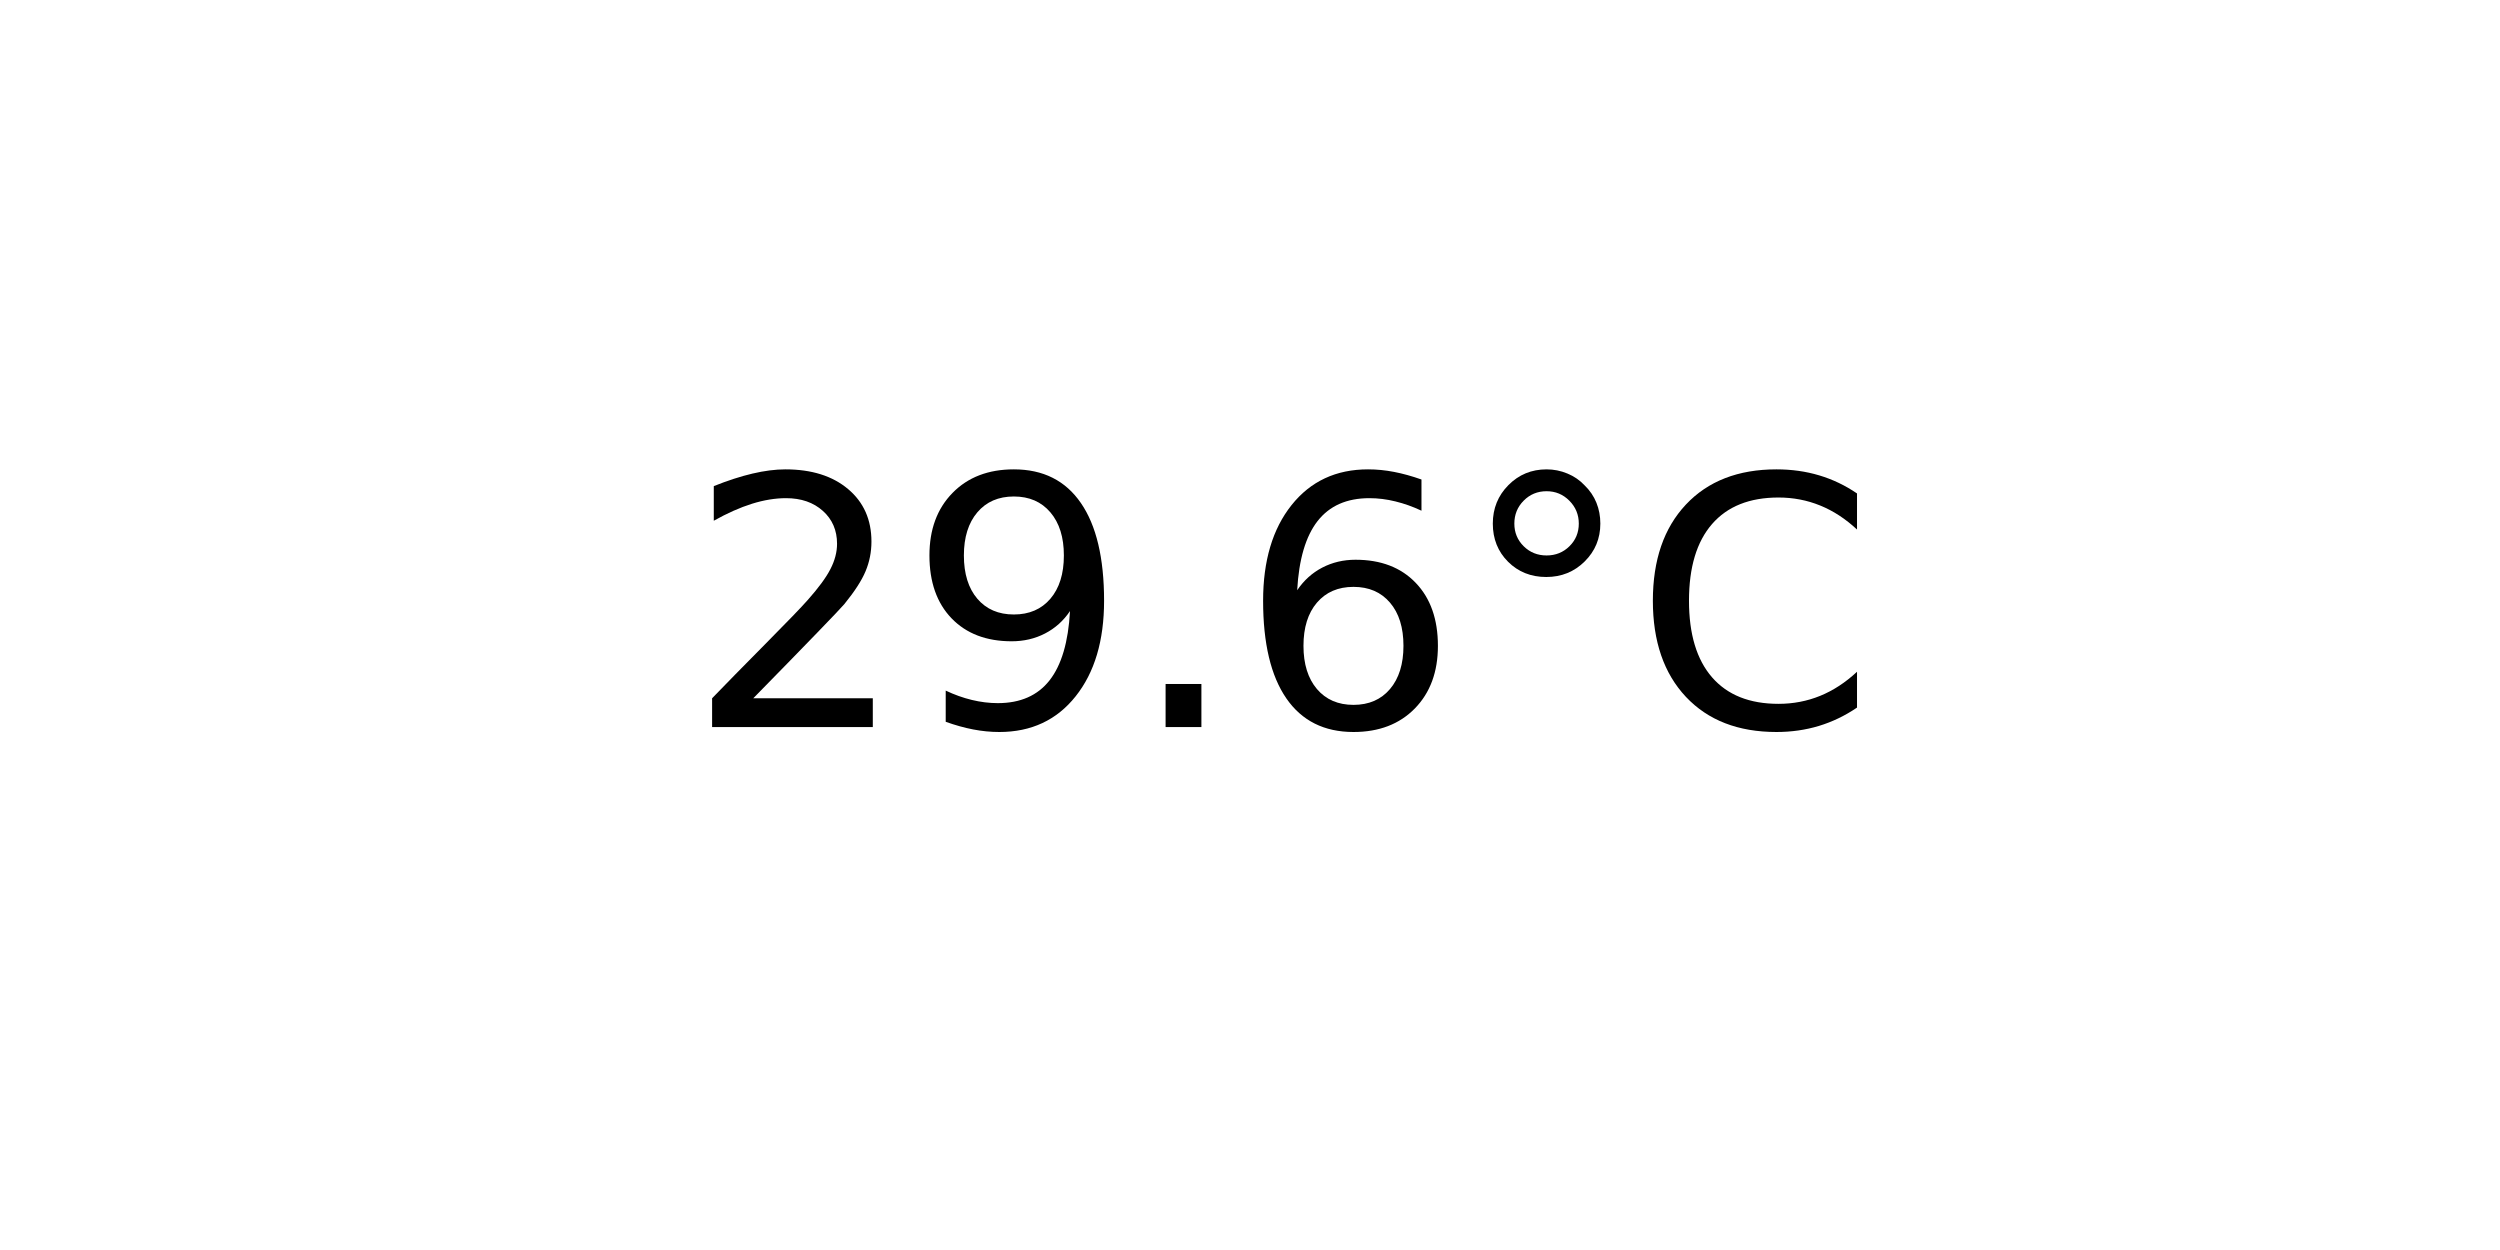
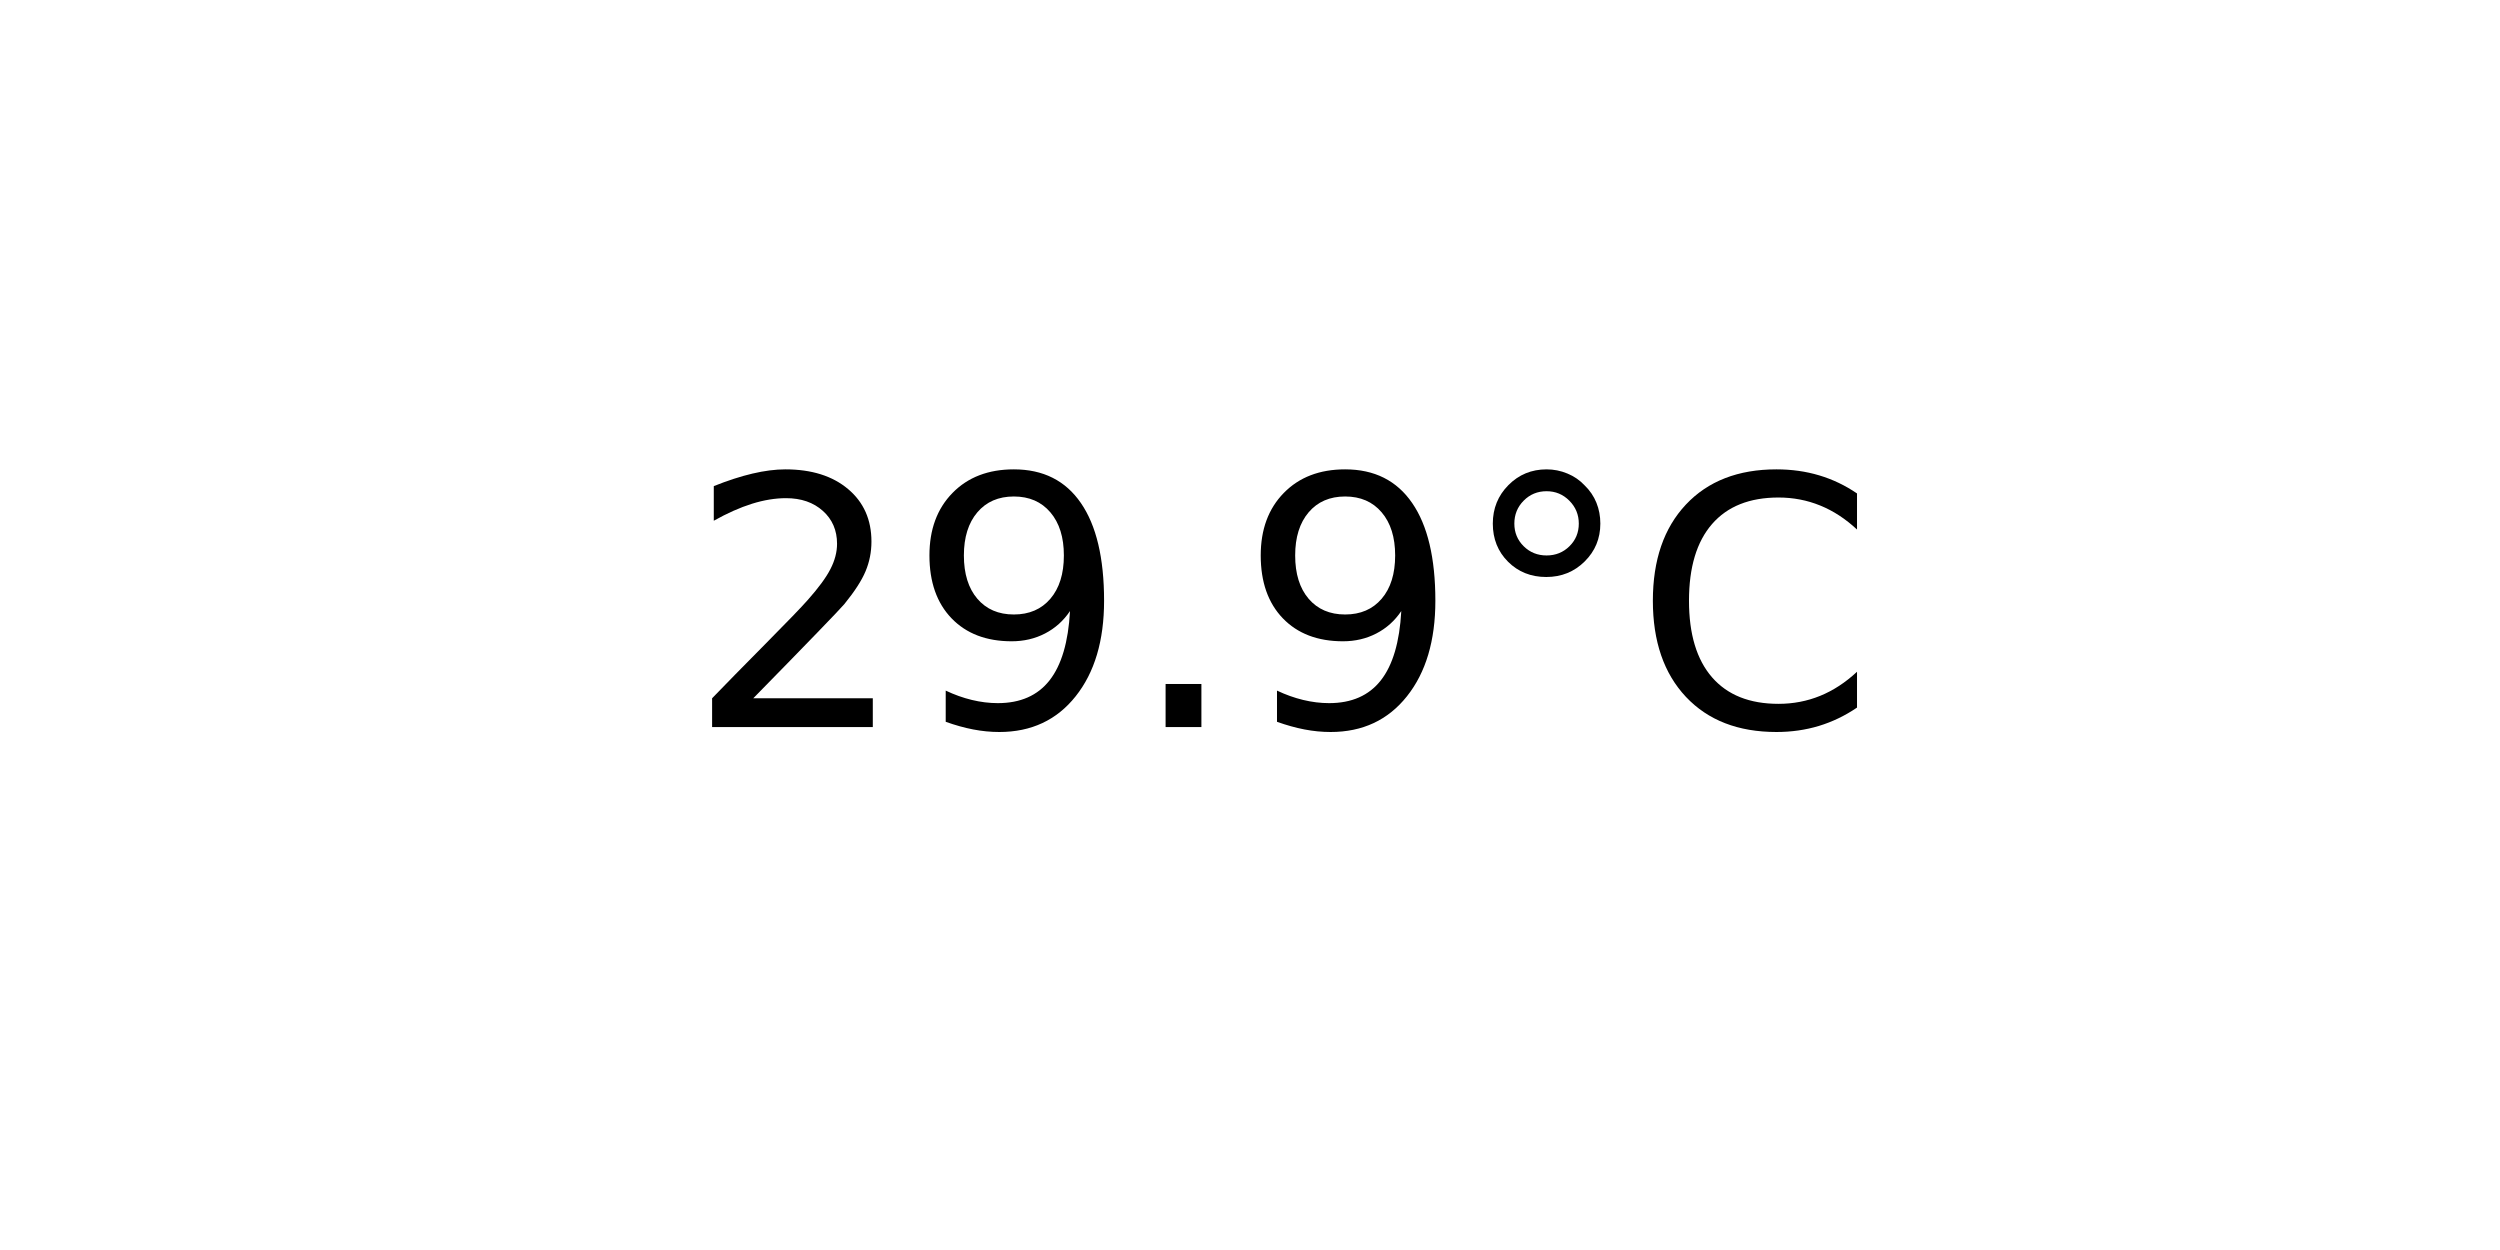
<svg xmlns="http://www.w3.org/2000/svg" xmlns:xlink="http://www.w3.org/1999/xlink" width="72pt" height="36pt" viewBox="0 0 72 36" version="1.1">
  <defs>
    <style type="text/css">*{stroke-linejoin: round; stroke-linecap: butt}</style>
  </defs>
  <g id="figure_1">
    <g id="axes_1">
      <g id="text_1">
        <g transform="translate(19.77578 20.93937) scale(0.1 -0.1)">
          <defs>
            <path id="DejaVuSans-32" d="M 1228 531  L 3431 531  L 3431 0  L 469 0  L 469 531  Q 828 903 1448 1529  Q 2069 2156 2228 2338  Q 2531 2678 2651 2914  Q 2772 3150 2772 3378  Q 2772 3750 2511 3984  Q 2250 4219 1831 4219  Q 1534 4219 1204 4116  Q 875 4013 500 3803  L 500 4441  Q 881 4594 1212 4672  Q 1544 4750 1819 4750  Q 2544 4750 2975 4387  Q 3406 4025 3406 3419  Q 3406 3131 3298 2873  Q 3191 2616 2906 2266  Q 2828 2175 2409 1742  Q 1991 1309 1228 531  z " transform="scale(0.015625)" />
            <path id="DejaVuSans-39" d="M 703 97  L 703 672  Q 941 559 1184 500  Q 1428 441 1663 441  Q 2288 441 2617 861  Q 2947 1281 2994 2138  Q 2813 1869 2534 1725  Q 2256 1581 1919 1581  Q 1219 1581 811 2004  Q 403 2428 403 3163  Q 403 3881 828 4315  Q 1253 4750 1959 4750  Q 2769 4750 3195 4129  Q 3622 3509 3622 2328  Q 3622 1225 3098 567  Q 2575 -91 1691 -91  Q 1453 -91 1209 -44  Q 966 3 703 97  z M 1959 2075  Q 2384 2075 2632 2365  Q 2881 2656 2881 3163  Q 2881 3666 2632 3958  Q 2384 4250 1959 4250  Q 1534 4250 1286 3958  Q 1038 3666 1038 3163  Q 1038 2656 1286 2365  Q 1534 2075 1959 2075  z " transform="scale(0.015625)" />
            <path id="DejaVuSans-2e" d="M 684 794  L 1344 794  L 1344 0  L 684 0  L 684 794  z " transform="scale(0.015625)" />
-             <path id="DejaVuSans-36" d="M 2113 2584  Q 1688 2584 1439 2293  Q 1191 2003 1191 1497  Q 1191 994 1439 701  Q 1688 409 2113 409  Q 2538 409 2786 701  Q 3034 994 3034 1497  Q 3034 2003 2786 2293  Q 2538 2584 2113 2584  z M 3366 4563  L 3366 3988  Q 3128 4100 2886 4159  Q 2644 4219 2406 4219  Q 1781 4219 1451 3797  Q 1122 3375 1075 2522  Q 1259 2794 1537 2939  Q 1816 3084 2150 3084  Q 2853 3084 3261 2657  Q 3669 2231 3669 1497  Q 3669 778 3244 343  Q 2819 -91 2113 -91  Q 1303 -91 875 529  Q 447 1150 447 2328  Q 447 3434 972 4092  Q 1497 4750 2381 4750  Q 2619 4750 2861 4703  Q 3103 4656 3366 4563  z " transform="scale(0.015625)" />
            <path id="DejaVuSans-b0" d="M 1600 4347  Q 1350 4347 1178 4173  Q 1006 4000 1006 3750  Q 1006 3503 1178 3333  Q 1350 3163 1600 3163  Q 1850 3163 2022 3333  Q 2194 3503 2194 3750  Q 2194 3997 2020 4172  Q 1847 4347 1600 4347  z M 1600 4750  Q 1800 4750 1984 4673  Q 2169 4597 2303 4453  Q 2447 4313 2519 4134  Q 2591 3956 2591 3750  Q 2591 3338 2302 3052  Q 2013 2766 1594 2766  Q 1172 2766 890 3047  Q 609 3328 609 3750  Q 609 4169 896 4459  Q 1184 4750 1600 4750  z " transform="scale(0.015625)" />
            <path id="DejaVuSans-43" d="M 4122 4306  L 4122 3641  Q 3803 3938 3442 4084  Q 3081 4231 2675 4231  Q 1875 4231 1450 3742  Q 1025 3253 1025 2328  Q 1025 1406 1450 917  Q 1875 428 2675 428  Q 3081 428 3442 575  Q 3803 722 4122 1019  L 4122 359  Q 3791 134 3420 21  Q 3050 -91 2638 -91  Q 1578 -91 968 557  Q 359 1206 359 2328  Q 359 3453 968 4101  Q 1578 4750 2638 4750  Q 3056 4750 3426 4639  Q 3797 4528 4122 4306  z " transform="scale(0.015625)" />
          </defs>
          <use xlink:href="#DejaVuSans-32" />
          <use xlink:href="#DejaVuSans-39" x="63.623" />
          <use xlink:href="#DejaVuSans-2e" x="127.246" />
-           <use xlink:href="#DejaVuSans-36" x="159.033" />
+           <use xlink:href="#DejaVuSans-39" x="159.033" />
          <use xlink:href="#DejaVuSans-b0" x="222.656" />
          <use xlink:href="#DejaVuSans-43" x="272.656" />
        </g>
      </g>
    </g>
  </g>
</svg>
